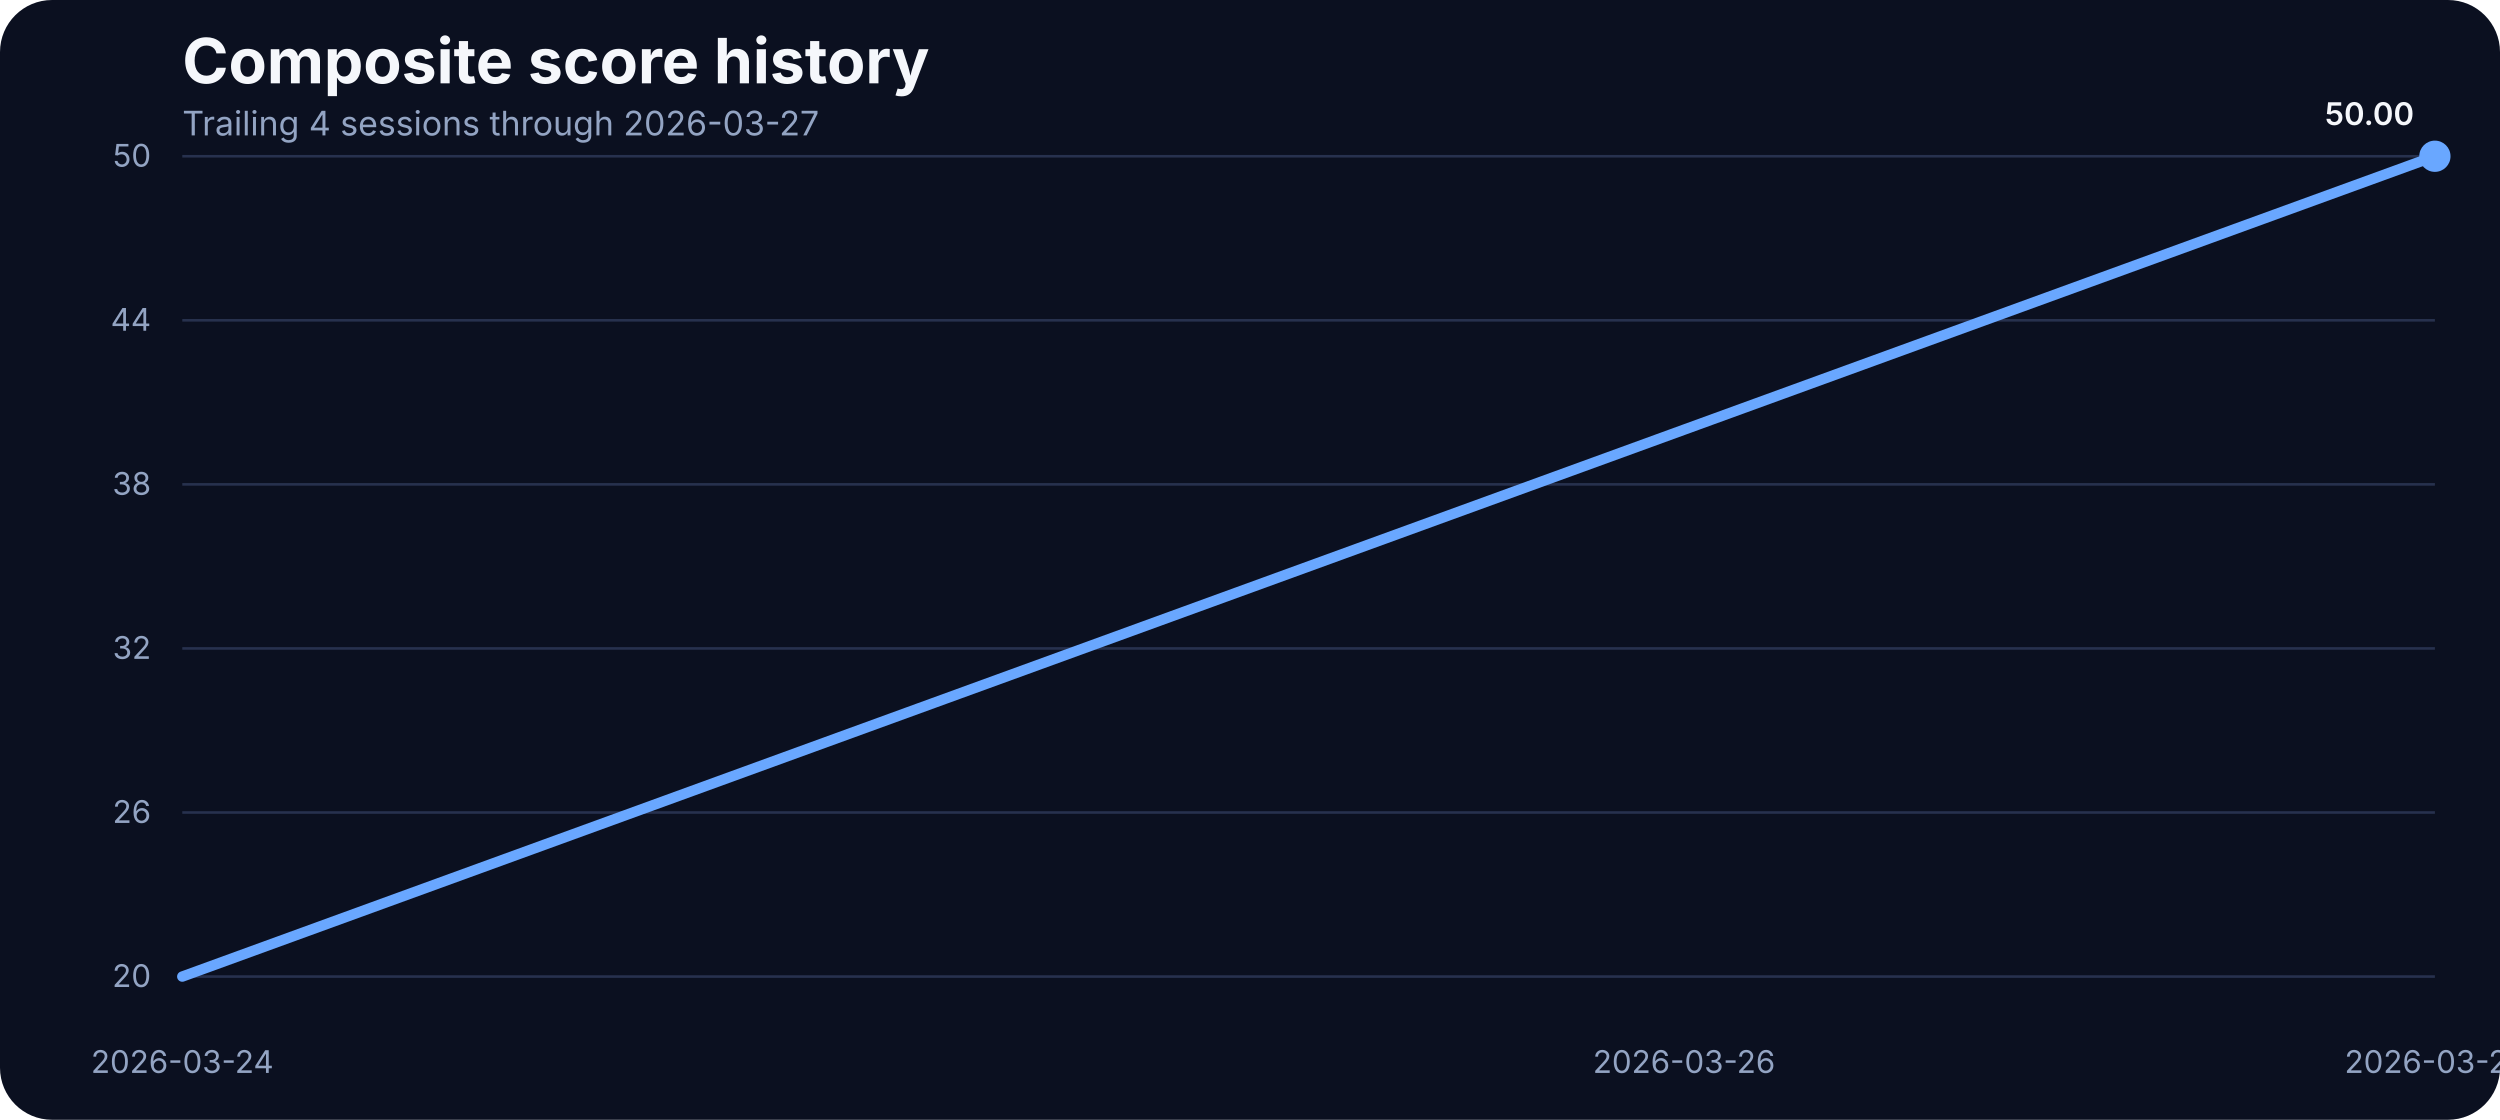
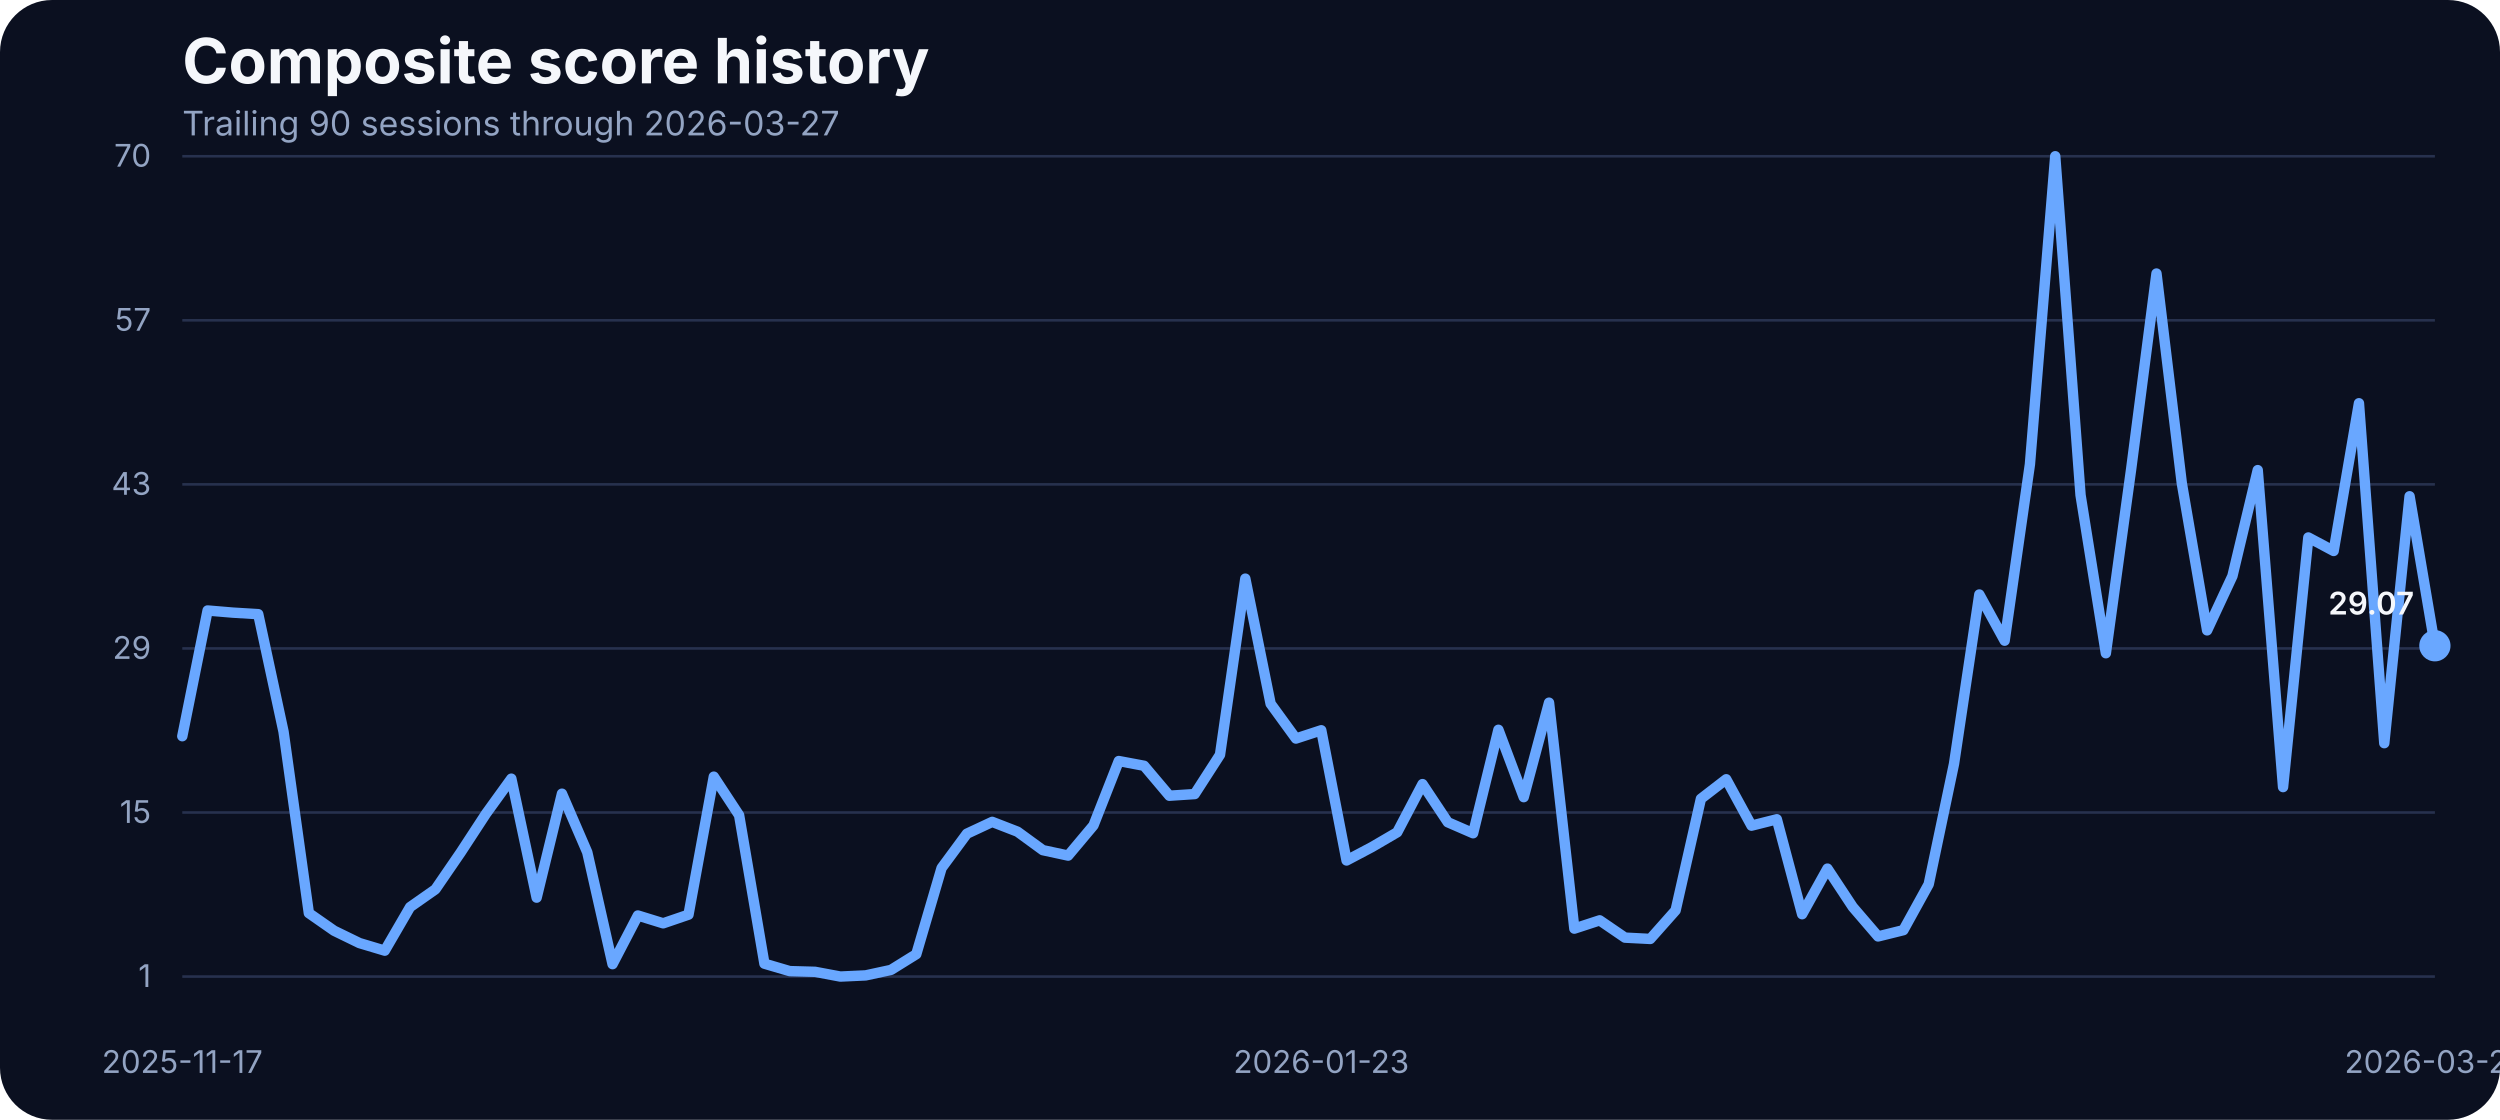
<svg xmlns="http://www.w3.org/2000/svg" width="960" height="430" viewBox="0 0 960 430" role="img" aria-label="Composite score history">
  <rect width="100%" height="100%" fill="#0b1020" rx="20" />
  <text x="70" y="32" fill="#f5f7fb" font-family="Inter, Arial, sans-serif" font-size="24" font-weight="700">Composite score history</text>
-   <text x="70" y="52" fill="#93a4c3" font-family="Inter, Arial, sans-serif" font-size="13">Trailing 4 sessions through 2026-03-27</text>
+   <text x="70" y="52" fill="#93a4c3" font-family="Inter, Arial, sans-serif" font-size="13">Trailing 90 sessions through 2026-03-27</text>
  <line x1="70" x2="935" y1="375.00" y2="375.00" stroke="#27314e" stroke-width="1" />
-   <text x="58" y="379.00" text-anchor="end" fill="#93a4c3" font-family="Inter, Arial, sans-serif" font-size="12">20</text>
+   <text x="58" y="379.00" text-anchor="end" fill="#93a4c3" font-family="Inter, Arial, sans-serif" font-size="12">1</text>
  <line x1="70" x2="935" y1="312.00" y2="312.00" stroke="#27314e" stroke-width="1" />
-   <text x="58" y="316.00" text-anchor="end" fill="#93a4c3" font-family="Inter, Arial, sans-serif" font-size="12">26</text>
+   <text x="58" y="316.00" text-anchor="end" fill="#93a4c3" font-family="Inter, Arial, sans-serif" font-size="12">15</text>
  <line x1="70" x2="935" y1="249.00" y2="249.00" stroke="#27314e" stroke-width="1" />
-   <text x="58" y="253.00" text-anchor="end" fill="#93a4c3" font-family="Inter, Arial, sans-serif" font-size="12">32</text>
+   <text x="58" y="253.00" text-anchor="end" fill="#93a4c3" font-family="Inter, Arial, sans-serif" font-size="12">29</text>
  <line x1="70" x2="935" y1="186.00" y2="186.00" stroke="#27314e" stroke-width="1" />
-   <text x="58" y="190.00" text-anchor="end" fill="#93a4c3" font-family="Inter, Arial, sans-serif" font-size="12">38</text>
+   <text x="58" y="190.00" text-anchor="end" fill="#93a4c3" font-family="Inter, Arial, sans-serif" font-size="12">43</text>
  <line x1="70" x2="935" y1="123.00" y2="123.00" stroke="#27314e" stroke-width="1" />
-   <text x="58" y="127.00" text-anchor="end" fill="#93a4c3" font-family="Inter, Arial, sans-serif" font-size="12">44</text>
+   <text x="58" y="127.00" text-anchor="end" fill="#93a4c3" font-family="Inter, Arial, sans-serif" font-size="12">57</text>
  <line x1="70" x2="935" y1="60.00" y2="60.00" stroke="#27314e" stroke-width="1" />
-   <text x="58" y="64.00" text-anchor="end" fill="#93a4c3" font-family="Inter, Arial, sans-serif" font-size="12">50</text>
-   <text x="70.00" y="412" text-anchor="middle" fill="#93a4c3" font-family="Inter, Arial, sans-serif" font-size="12">2026-03-24</text>
-   <text x="646.67" y="412" text-anchor="middle" fill="#93a4c3" font-family="Inter, Arial, sans-serif" font-size="12">2026-03-26</text>
+   <text x="58" y="64.00" text-anchor="end" fill="#93a4c3" font-family="Inter, Arial, sans-serif" font-size="12">70</text>
+   <text x="70.00" y="412" text-anchor="middle" fill="#93a4c3" font-family="Inter, Arial, sans-serif" font-size="12">2025-11-17</text>
+   <text x="507.36" y="412" text-anchor="middle" fill="#93a4c3" font-family="Inter, Arial, sans-serif" font-size="12">2026-01-23</text>
  <text x="935.00" y="412" text-anchor="middle" fill="#93a4c3" font-family="Inter, Arial, sans-serif" font-size="12">2026-03-27</text>
-   <path d="M 70.00 375.00 L 358.33 270.00 L 646.67 165.00 L 935.00 60.00" fill="none" stroke="#69a7ff" stroke-width="4" stroke-linecap="round" stroke-linejoin="round" />
-   <circle cx="935.00" cy="60.00" r="6" fill="#69a7ff" />
-   <text x="927.00" y="48.00" text-anchor="end" fill="#f5f7fb" font-family="Inter, Arial, sans-serif" font-size="12" font-weight="600">50.00</text>
+   <path d="M 70.00 282.70 L 79.72 234.43 L 89.44 235.25 L 99.16 235.84 L 108.88 280.97 L 118.60 350.64 L 128.31 357.41 L 138.03 362.14 L 147.75 365.05 L 157.47 348.32 L 167.19 341.50 L 176.91 327.33 L 186.63 312.46 L 196.35 299.01 L 206.07 344.69 L 215.79 304.78 L 225.51 327.28 L 235.22 370.23 L 244.94 351.55 L 254.66 354.55 L 264.38 351.23 L 274.10 298.24 L 283.82 313.05 L 293.54 370.05 L 303.26 372.91 L 312.98 373.18 L 322.70 375.00 L 332.42 374.55 L 342.13 372.45 L 351.85 366.41 L 361.57 333.32 L 371.29 320.14 L 381.01 315.60 L 390.73 319.37 L 400.45 326.46 L 410.17 328.55 L 419.89 316.96 L 429.61 292.24 L 439.33 294.06 L 449.04 305.56 L 458.76 304.92 L 468.48 289.83 L 478.20 222.20 L 487.92 270.24 L 497.64 283.60 L 507.36 280.42 L 517.08 330.42 L 526.80 325.28 L 536.52 319.60 L 546.24 301.10 L 555.96 315.74 L 565.67 319.96 L 575.39 280.24 L 585.11 306.10 L 594.83 269.83 L 604.55 356.59 L 614.27 353.41 L 623.99 360.05 L 633.71 360.55 L 643.43 349.59 L 653.15 306.74 L 662.87 299.24 L 672.58 317.05 L 682.30 314.60 L 692.02 351.05 L 701.74 333.55 L 711.46 348.28 L 721.18 359.59 L 730.90 357.18 L 740.62 339.55 L 750.34 293.33 L 760.06 228.29 L 769.78 246.02 L 779.49 178.30 L 789.21 60.00 L 798.93 190.12 L 808.65 250.84 L 818.37 180.07 L 828.09 105.04 L 837.81 185.53 L 847.53 242.06 L 857.25 221.20 L 866.97 180.53 L 876.69 302.24 L 886.40 206.39 L 896.12 211.57 L 905.84 154.85 L 915.56 285.38 L 925.28 190.57 L 935.00 247.97" fill="none" stroke="#69a7ff" stroke-width="4" stroke-linecap="round" stroke-linejoin="round" />
+   <circle cx="935.00" cy="247.97" r="6" fill="#69a7ff" />
+   <text x="927.00" y="235.97" text-anchor="end" fill="#f5f7fb" font-family="Inter, Arial, sans-serif" font-size="12" font-weight="600">29.07</text>
</svg>
